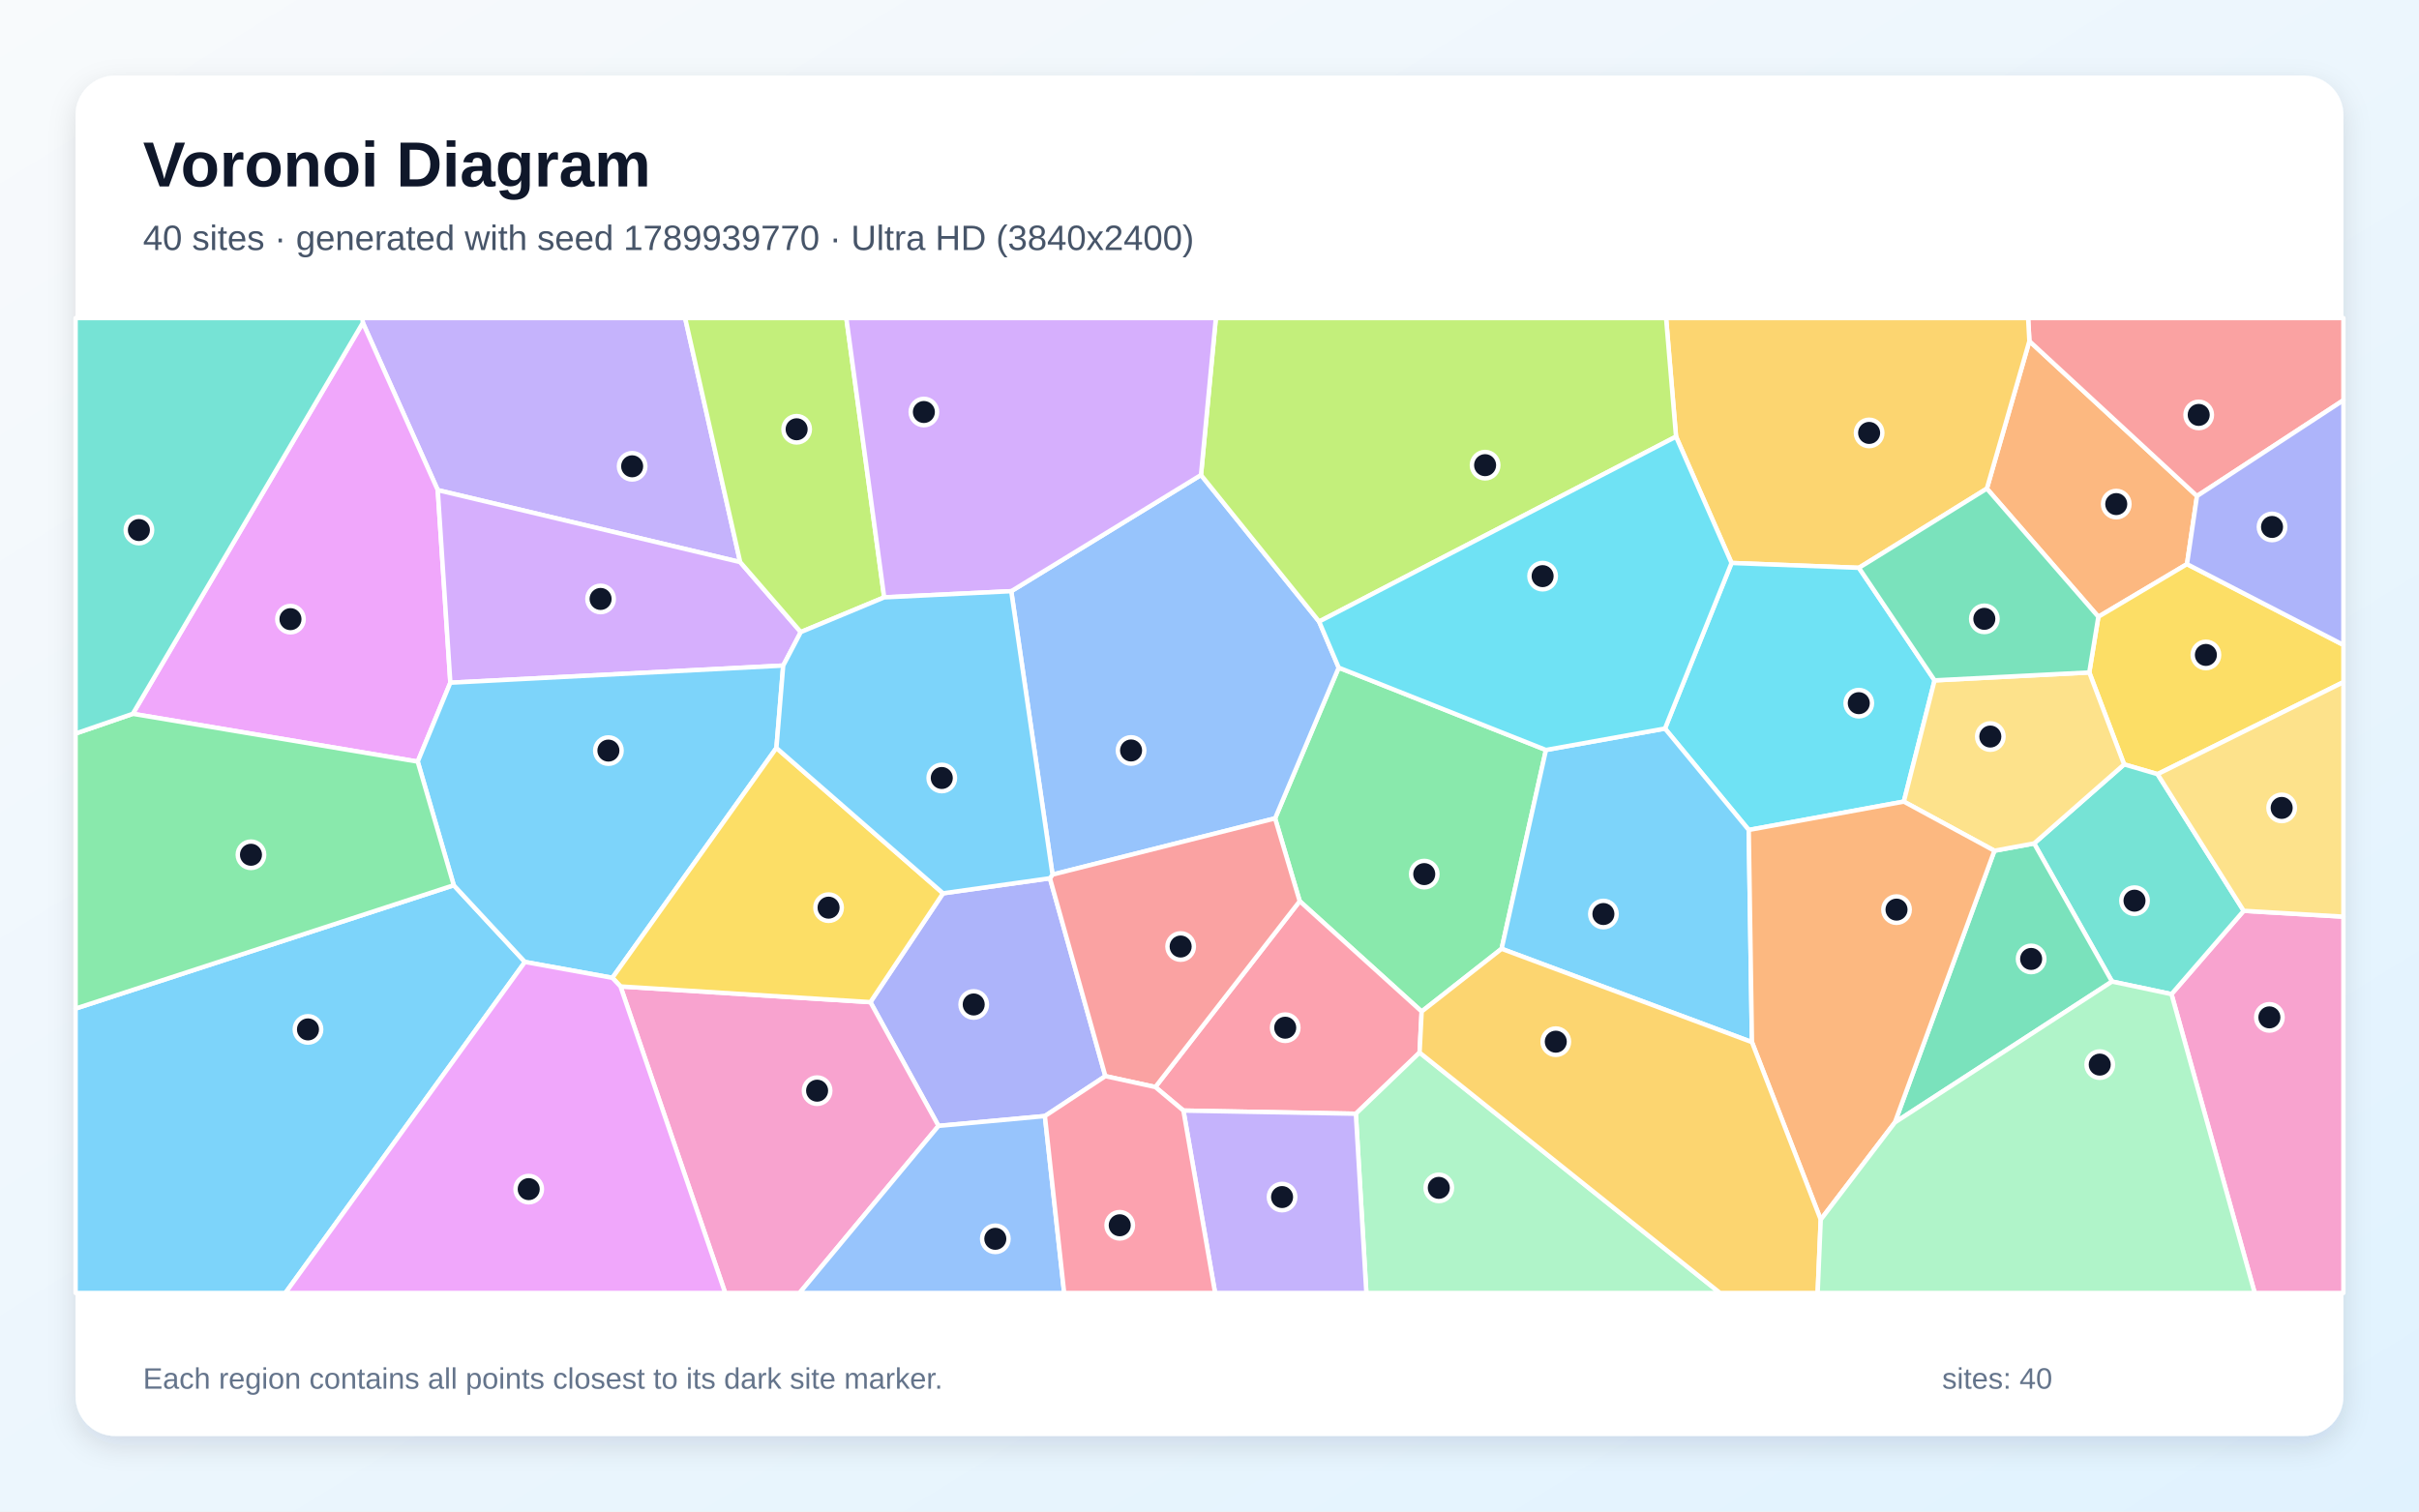
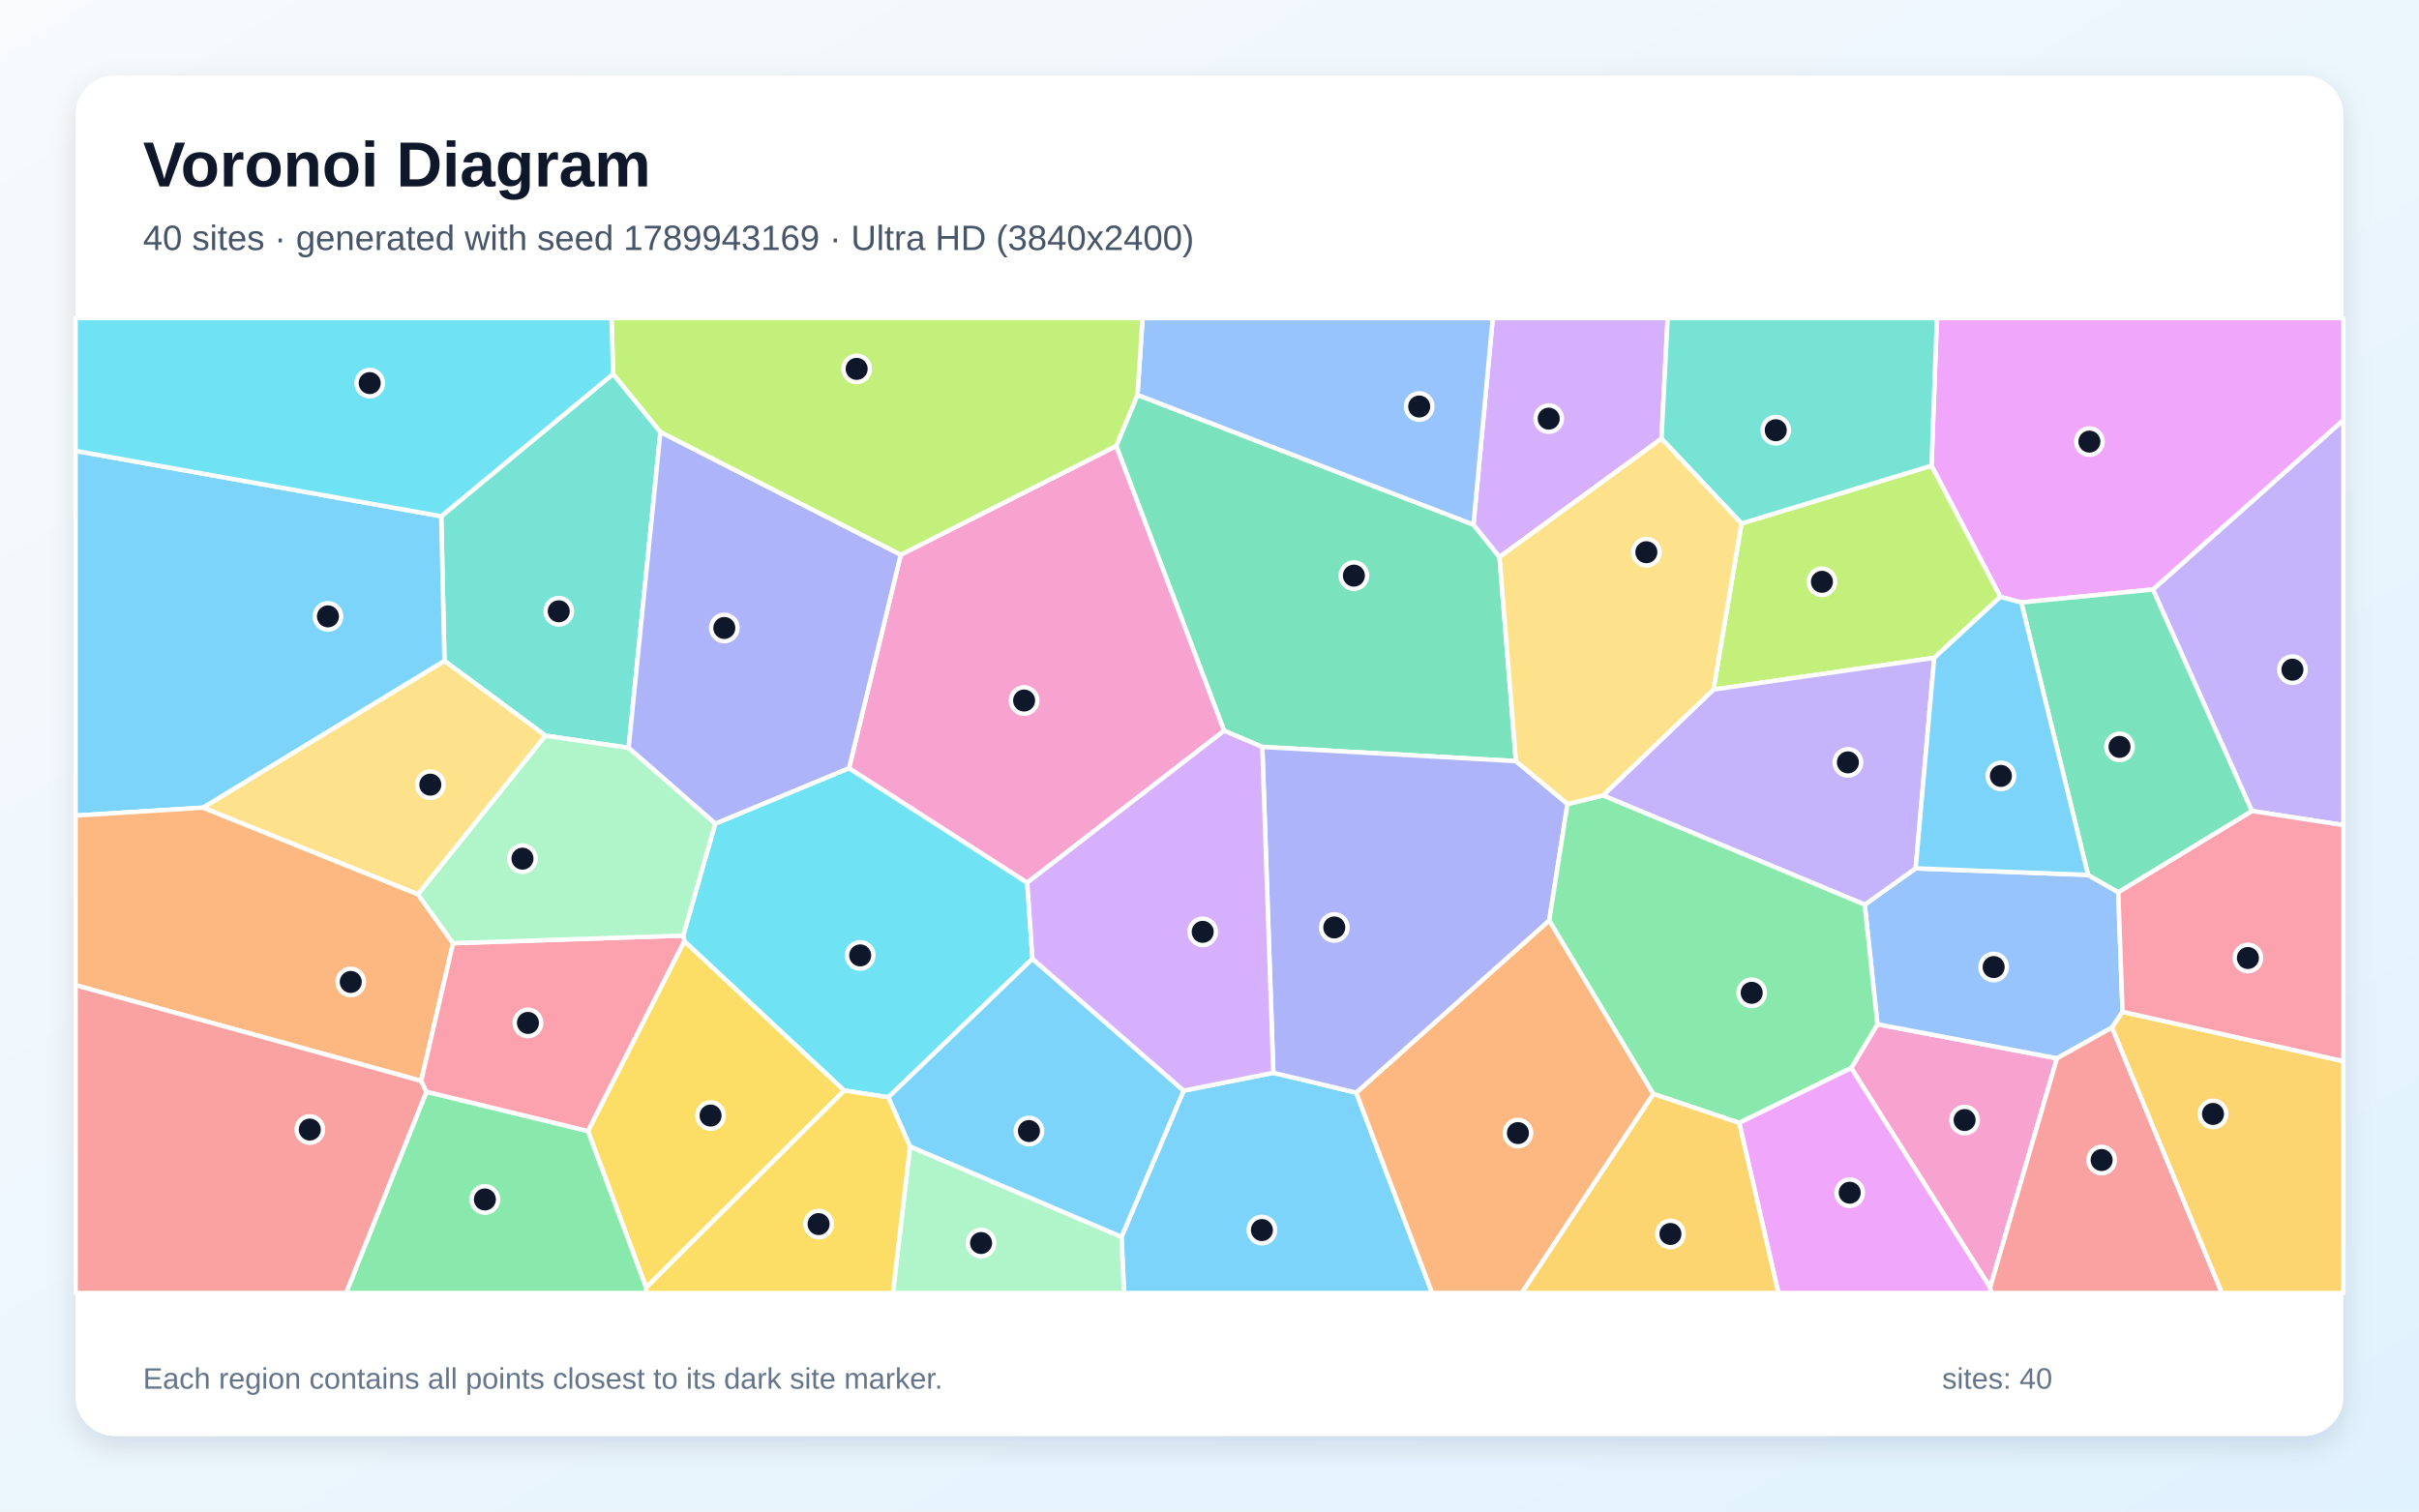
<svg xmlns="http://www.w3.org/2000/svg" width="3840" height="2400" viewBox="0 0 3840 2400" role="img" aria-labelledby="title description">
  <defs>
    <linearGradient id="background" x1="0" y1="0" x2="1" y2="1">
      <stop stop-color="#F8FAFC" />
      <stop offset="1" stop-color="#E0F2FE" />
    </linearGradient>
    <filter id="shadow" x="-5%" y="-5%" width="110%" height="110%">
      <feDropShadow dx="0" dy="15" stdDeviation="22" flood-color="#0F172A" flood-opacity=".12" />
    </filter>
  </defs>
  <rect width="3840" height="2400" fill="url(#background)" />
  <rect x="120" y="120" width="3600" height="2160" rx="63" fill="#FFFFFF" filter="url(#shadow)" />
  <g font-family="Arial, sans-serif">
    <text x="227" y="296" font-size="101" font-weight="700" fill="#0F172A">Voronoi Diagram</text>
-     <text x="227" y="397" font-size="56" fill="#475569">40 sites · generated with seed 1789939770 · Ultra HD (3840x2400)</text>
+     <text x="227" y="397" font-size="56" fill="#475569">40 sites · generated with seed 1789943169 · Ultra HD (3840x2400)</text>
  </g>
  <g stroke="#FFFFFF" stroke-width="7" stroke-linejoin="round">
-     <polygon points="120.0,1601.4 720.3,1405.6 833.3,1527.4 453.0,2053.0 120.0,2053.0" fill="#38BDF8" fill-opacity="0.65" />
-     <polygon points="1175.0,892.5 694.9,778.2 576.0,512.5 575.1,505.0 1087.6,505.0" fill="#A78BFA" fill-opacity="0.65" />
-     <polygon points="3447.1,1578.5 3561.7,1446.2 3720.0,1455.5 3720.0,2053.0 3579.2,2053.0" fill="#F472B6" fill-opacity="0.65" />
-     <polygon points="3154.0,775.8 3221.5,541.6 3487.6,787.6 3471.7,895.7 3331.0,979.3" fill="#FB923C" fill-opacity="0.65" />
-     <polygon points="3425.0,1229.2 3371.9,1213.7 3316.6,1067.7 3331.0,979.3 3471.7,895.7 3720.0,1024.0 3720.0,1083.1" fill="#FACC15" fill-opacity="0.65" />
-     <polygon points="2454.1,1190.8 2383.7,1506.5 2256.8,1606.1 2063.2,1430.9 2024.1,1299.4 2125.1,1060.1" fill="#4ADE80" fill-opacity="0.65" />
-     <polygon points="3352.7,1558.5 3229.0,1339.2 3371.9,1213.7 3425.0,1229.2 3561.7,1446.2 3447.1,1578.5" fill="#2DD4BF" fill-opacity="0.65" />
-     <polygon points="1670.8,1388.7 1605.3,938.7 1906.5,754.2 2094.0,986.9 2125.1,1060.1 2024.1,1299.4" fill="#60A5FA" fill-opacity="0.65" />
-     <polygon points="576.0,512.5 694.9,778.2 714.9,1084.0 663.1,1209.3 210.8,1133.4" fill="#E879F9" fill-opacity="0.65" />
-     <polygon points="3008.0,1782.2 3166.0,1350.8 3229.0,1339.2 3352.7,1558.5" fill="#34D399" fill-opacity="0.65" />
-     <polygon points="3487.6,787.6 3221.5,541.6 3219.5,505.0 3720.0,505.0 3720.0,635.5" fill="#F87171" fill-opacity="0.65" />
-     <polygon points="1666.7,1394.5 1754.7,1708.7 1658.7,1772.1 1489.8,1787.7 1381.7,1591.2 1497.0,1418.4" fill="#818CF8" fill-opacity="0.65" />
-     <polygon points="3221.5,541.6 3154.0,775.8 2950.9,901.6 2748.7,893.9 2660.6,693.3 2644.8,505.0 3219.5,505.0" fill="#FBBF24" fill-opacity="0.65" />
-     <polygon points="2660.6,693.3 2094.0,986.9 1906.5,754.2 1930.1,505.0 2644.8,505.0" fill="#A3E635" fill-opacity="0.65" />
-     <polygon points="1271.2,1003.6 1243.3,1056.8 714.9,1084.0 694.9,778.2 1175.0,892.5" fill="#C084FC" fill-opacity="0.65" />
-     <polygon points="1878.6,1763.4 1834.0,1726.0 2063.2,1430.9 2256.8,1606.1 2253.5,1671.3 2152.3,1768.4" fill="#FB7185" fill-opacity="0.65" />
-     <polygon points="3071.0,1080.3 3022.2,1272.8 2776.0,1317.8 2643.0,1156.8 2748.7,893.9 2950.9,901.6" fill="#22D3EE" fill-opacity="0.65" />
-     <polygon points="2152.3,1768.4 2253.5,1671.3 2730.5,2053.0 2169.0,2053.0" fill="#86EFAC" fill-opacity="0.65" />
-     <polygon points="3229.0,1339.2 3166.0,1350.8 3022.2,1272.8 3071.0,1080.3 3316.6,1067.7 3371.9,1213.7" fill="#FCD34D" fill-opacity="0.65" />
-     <polygon points="1232.5,1187.6 972.1,1552.6 833.3,1527.4 720.3,1405.6 663.1,1209.3 714.9,1084.0 1243.3,1056.8" fill="#38BDF8" fill-opacity="0.65" />
-     <polygon points="2781.1,1654.7 2383.7,1506.5 2454.1,1190.8 2643.0,1156.8 2776.0,1317.8" fill="#38BDF8" fill-opacity="0.65" />
-     <polygon points="1878.6,1763.4 2152.3,1768.4 2169.0,2053.0 1928.9,2053.0" fill="#A78BFA" fill-opacity="0.65" />
-     <polygon points="985.0,1566.3 1381.7,1591.2 1489.8,1787.7 1269.2,2053.0 1151.2,2053.0" fill="#F472B6" fill-opacity="0.65" />
-     <polygon points="2890.3,1936.5 2781.1,1654.7 2776.0,1317.8 3022.2,1272.8 3166.0,1350.8 3008.0,1782.2" fill="#FB923C" fill-opacity="0.65" />
-     <polygon points="985.0,1566.3 972.1,1552.6 1232.5,1187.6 1497.0,1418.4 1381.7,1591.2" fill="#FACC15" fill-opacity="0.65" />
-     <polygon points="210.8,1133.4 663.1,1209.3 720.3,1405.6 120.0,1601.4 120.0,1164.7" fill="#4ADE80" fill-opacity="0.65" />
-     <polygon points="576.0,512.5 210.8,1133.4 120.0,1164.7 120.0,505.0 575.1,505.0" fill="#2DD4BF" fill-opacity="0.65" />
-     <polygon points="1489.8,1787.7 1658.7,1772.1 1689.3,2053.0 1269.2,2053.0" fill="#60A5FA" fill-opacity="0.65" />
-     <polygon points="833.3,1527.4 972.1,1552.6 985.0,1566.3 1151.2,2053.0 453.0,2053.0" fill="#E879F9" fill-opacity="0.65" />
-     <polygon points="3071.0,1080.3 2950.9,901.6 3154.0,775.8 3331.0,979.3 3316.6,1067.7" fill="#34D399" fill-opacity="0.65" />
-     <polygon points="1834.0,1726.0 1754.7,1708.7 1666.7,1394.5 1670.8,1388.7 2024.1,1299.4 2063.2,1430.9" fill="#F87171" fill-opacity="0.65" />
-     <polygon points="3471.7,895.7 3487.6,787.6 3720.0,635.5 3720.0,1024.0" fill="#818CF8" fill-opacity="0.65" />
-     <polygon points="2253.5,1671.3 2256.8,1606.1 2383.7,1506.5 2781.1,1654.7 2890.3,1936.5 2885.4,2053.0 2730.5,2053.0" fill="#FBBF24" fill-opacity="0.65" />
-     <polygon points="1403.6,948.5 1271.2,1003.6 1175.0,892.5 1087.6,505.0 1343.5,505.0" fill="#A3E635" fill-opacity="0.65" />
-     <polygon points="1906.5,754.2 1605.3,938.7 1403.6,948.5 1343.5,505.0 1930.1,505.0" fill="#C084FC" fill-opacity="0.65" />
-     <polygon points="1658.7,1772.1 1754.7,1708.7 1834.0,1726.0 1878.6,1763.4 1928.9,2053.0 1689.3,2053.0" fill="#FB7185" fill-opacity="0.65" />
-     <polygon points="2660.6,693.3 2748.7,893.9 2643.0,1156.8 2454.1,1190.8 2125.1,1060.1 2094.0,986.9" fill="#22D3EE" fill-opacity="0.65" />
-     <polygon points="2890.3,1936.5 3008.0,1782.2 3352.7,1558.5 3447.1,1578.5 3579.2,2053.0 2885.4,2053.0" fill="#86EFAC" fill-opacity="0.65" />
-     <polygon points="3561.7,1446.2 3425.0,1229.2 3720.0,1083.1 3720.0,1455.5" fill="#FCD34D" fill-opacity="0.65" />
-     <polygon points="1666.7,1394.5 1497.0,1418.4 1232.5,1187.6 1243.3,1056.8 1271.2,1003.6 1403.6,948.5 1605.3,938.7 1670.8,1388.7" fill="#38BDF8" fill-opacity="0.65" />
+     <polygon points="1780.3,1963.9 1879.0,1731.7 2021.3,1703.4 2152.9,1734.9 2273.4,2053.0 1784.4,2053.0" fill="#38BDF8" fill-opacity="0.65" />
+     <polygon points="3574.7,1287.7 3417.6,936.0 3720.0,666.8 3720.0,1310.1" fill="#A78BFA" fill-opacity="0.65" />
+     <polygon points="2938.7,1695.8 2980.3,1626.3 3265.3,1680.4 3159.2,2044.3" fill="#F472B6" fill-opacity="0.65" />
+     <polygon points="2152.9,1734.9 2459.3,1461.4 2624.7,1737.0 2415.7,2053.0 2273.4,2053.0" fill="#FB923C" fill-opacity="0.65" />
+     <polygon points="1025.7,2044.5 933.3,1795.9 1086.3,1494.2 1340.3,1731.5" fill="#FACC15" fill-opacity="0.65" />
+     <polygon points="676.9,1733.4 933.3,1795.9 1025.7,2044.5 1025.1,2053.0 549.3,2053.0" fill="#4ADE80" fill-opacity="0.65" />
+     <polygon points="973.3,593.7 1048.4,685.9 997.9,1187.5 866.0,1168.1 705.5,1049.3 700.4,819.7" fill="#2DD4BF" fill-opacity="0.65" />
+     <polygon points="3314.6,1389.2 3362.6,1416.6 3369.4,1606.6 3352.7,1631.5 3265.3,1680.4 2980.3,1626.3 2960.1,1436.4 3041.0,1378.8" fill="#60A5FA" fill-opacity="0.65" />
+     <polygon points="3417.6,936.0 3208.7,956.6 3175.4,947.7 3066.1,739.4 3074.7,505.0 3720.0,505.0 3720.0,666.8" fill="#E879F9" fill-opacity="0.65" />
+     <polygon points="1805.7,627.0 2339.0,833.0 2380.4,884.4 2406.4,1208.5 2003.8,1186.0 1943.2,1160.3 1771.9,708.1" fill="#34D399" fill-opacity="0.65" />
+     <polygon points="3159.2,2044.3 3265.3,1680.4 3352.7,1631.5 3527.1,2053.0 3160.3,2053.0" fill="#F87171" fill-opacity="0.65" />
+     <polygon points="2003.8,1186.0 2406.4,1208.5 2488.3,1276.5 2459.3,1461.4 2152.9,1734.9 2021.3,1703.4" fill="#818CF8" fill-opacity="0.65" />
+     <polygon points="3352.7,1631.5 3369.4,1606.6 3720.0,1685.0 3720.0,2053.0 3527.1,2053.0" fill="#FBBF24" fill-opacity="0.65" />
+     <polygon points="2764.5,831.2 3066.1,739.4 3175.4,947.7 3070.5,1044.5 2720.0,1094.9" fill="#A3E635" fill-opacity="0.65" />
+     <polygon points="2637.5,696.5 2380.4,884.4 2339.0,833.0 2369.7,505.0 2647.3,505.0" fill="#C084FC" fill-opacity="0.65" />
+     <polygon points="3369.4,1606.6 3362.6,1416.6 3574.7,1287.7 3720.0,1310.1 3720.0,1685.0" fill="#FB7185" fill-opacity="0.65" />
+     <polygon points="1084.5,1485.5 1135.4,1307.8 1347.8,1219.6 1630.7,1401.5 1639.0,1522.4 1410.1,1742.3 1340.3,1731.5 1086.3,1494.2" fill="#22D3EE" fill-opacity="0.65" />
+     <polygon points="1444.6,1820.3 1780.3,1963.9 1784.4,2053.0 1417.4,2053.0" fill="#86EFAC" fill-opacity="0.65" />
+     <polygon points="663.5,1420.1 322.1,1282.4 705.5,1049.3 866.0,1168.1" fill="#FCD34D" fill-opacity="0.65" />
+     <polygon points="700.4,819.7 705.5,1049.3 322.1,1282.4 120.0,1295.0 120.0,715.9" fill="#38BDF8" fill-opacity="0.65" />
+     <polygon points="1444.6,1820.3 1410.1,1742.3 1639.0,1522.4 1879.0,1731.7 1780.3,1963.9" fill="#38BDF8" fill-opacity="0.65" />
+     <polygon points="3041.0,1378.8 2960.1,1436.4 2544.6,1263.0 2720.0,1094.9 3070.5,1044.5" fill="#A78BFA" fill-opacity="0.65" />
+     <polygon points="1630.7,1401.5 1347.8,1219.6 1429.9,880.8 1771.9,708.1 1943.2,1160.3" fill="#F472B6" fill-opacity="0.65" />
+     <polygon points="719.2,1497.6 668.6,1716.3 120.0,1564.3 120.0,1295.0 322.1,1282.4 663.5,1420.1" fill="#FB923C" fill-opacity="0.65" />
+     <polygon points="1025.7,2044.5 1340.3,1731.5 1410.1,1742.3 1444.6,1820.3 1417.4,2053.0 1025.1,2053.0" fill="#FACC15" fill-opacity="0.65" />
+     <polygon points="2760.9,1782.9 2624.7,1737.0 2459.3,1461.4 2488.3,1276.5 2544.6,1263.0 2960.1,1436.4 2980.3,1626.3 2938.7,1695.8" fill="#4ADE80" fill-opacity="0.65" />
+     <polygon points="3066.1,739.4 2764.5,831.2 2637.5,696.5 2647.3,505.0 3074.7,505.0" fill="#2DD4BF" fill-opacity="0.65" />
+     <polygon points="2339.0,833.0 1805.7,627.0 1813.8,505.0 2369.7,505.0" fill="#60A5FA" fill-opacity="0.65" />
+     <polygon points="2760.9,1782.9 2938.7,1695.8 3159.2,2044.3 3160.3,2053.0 2823.1,2053.0" fill="#E879F9" fill-opacity="0.65" />
+     <polygon points="3362.6,1416.6 3314.6,1389.2 3208.7,956.6 3417.6,936.0 3574.7,1287.7" fill="#34D399" fill-opacity="0.65" />
+     <polygon points="120.0,1564.3 668.6,1716.3 676.9,1733.4 549.3,2053.0 120.0,2053.0" fill="#F87171" fill-opacity="0.65" />
+     <polygon points="1429.9,880.8 1347.8,1219.6 1135.4,1307.8 997.9,1187.5 1048.4,685.9" fill="#818CF8" fill-opacity="0.65" />
+     <polygon points="2624.7,1737.0 2760.9,1782.9 2823.1,2053.0 2415.7,2053.0" fill="#FBBF24" fill-opacity="0.65" />
+     <polygon points="1805.7,627.0 1771.9,708.1 1429.9,880.8 1048.4,685.9 973.3,593.7 970.7,505.0 1813.8,505.0" fill="#A3E635" fill-opacity="0.65" />
+     <polygon points="1639.0,1522.4 1630.7,1401.5 1943.2,1160.3 2003.8,1186.0 2021.3,1703.4 1879.0,1731.7" fill="#C084FC" fill-opacity="0.65" />
+     <polygon points="676.9,1733.4 668.6,1716.3 719.2,1497.6 1084.5,1485.5 1086.3,1494.2 933.3,1795.9" fill="#FB7185" fill-opacity="0.65" />
+     <polygon points="973.3,593.7 700.4,819.7 120.0,715.9 120.0,505.0 970.7,505.0" fill="#22D3EE" fill-opacity="0.65" />
+     <polygon points="719.2,1497.6 663.5,1420.1 866.0,1168.1 997.9,1187.5 1135.4,1307.8 1084.5,1485.5" fill="#86EFAC" fill-opacity="0.65" />
+     <polygon points="2637.5,696.5 2764.5,831.2 2720.0,1094.9 2544.6,1263.0 2488.3,1276.5 2406.4,1208.5 2380.4,884.4" fill="#FCD34D" fill-opacity="0.65" />
+     <polygon points="3314.6,1389.2 3041.0,1378.8 3070.5,1044.5 3175.4,947.7 3208.7,956.6" fill="#38BDF8" fill-opacity="0.65" />
  </g>
  <g>
-     <circle cx="488.9" cy="1634.5" r="21" fill="#0F172A" stroke="#FFFFFF" stroke-width="7" />
-     <circle cx="1003.5" cy="740.4" r="21" fill="#0F172A" stroke="#FFFFFF" stroke-width="7" />
-     <circle cx="3602.5" cy="1615.4" r="21" fill="#0F172A" stroke="#FFFFFF" stroke-width="7" />
-     <circle cx="3359.4" cy="800.4" r="21" fill="#0F172A" stroke="#FFFFFF" stroke-width="7" />
-     <circle cx="3501.7" cy="1039.9" r="21" fill="#0F172A" stroke="#FFFFFF" stroke-width="7" />
-     <circle cx="2260.9" cy="1387.9" r="21" fill="#0F172A" stroke="#FFFFFF" stroke-width="7" />
-     <circle cx="3388.4" cy="1430.1" r="21" fill="#0F172A" stroke="#FFFFFF" stroke-width="7" />
-     <circle cx="1795.5" cy="1191.6" r="21" fill="#0F172A" stroke="#FFFFFF" stroke-width="7" />
-     <circle cx="461.1" cy="983.1" r="21" fill="#0F172A" stroke="#FFFFFF" stroke-width="7" />
-     <circle cx="3224.3" cy="1522.6" r="21" fill="#0F172A" stroke="#FFFFFF" stroke-width="7" />
-     <circle cx="3490.3" cy="658.8" r="21" fill="#0F172A" stroke="#FFFFFF" stroke-width="7" />
-     <circle cx="1545.7" cy="1594.9" r="21" fill="#0F172A" stroke="#FFFFFF" stroke-width="7" />
-     <circle cx="2967.1" cy="687.4" r="21" fill="#0F172A" stroke="#FFFFFF" stroke-width="7" />
-     <circle cx="2357.5" cy="738.6" r="21" fill="#0F172A" stroke="#FFFFFF" stroke-width="7" />
-     <circle cx="953.4" cy="951.0" r="21" fill="#0F172A" stroke="#FFFFFF" stroke-width="7" />
-     <circle cx="2040.2" cy="1631.8" r="21" fill="#0F172A" stroke="#FFFFFF" stroke-width="7" />
-     <circle cx="2950.7" cy="1116.5" r="21" fill="#0F172A" stroke="#FFFFFF" stroke-width="7" />
-     <circle cx="2284.0" cy="1886.1" r="21" fill="#0F172A" stroke="#FFFFFF" stroke-width="7" />
-     <circle cx="3159.5" cy="1169.5" r="21" fill="#0F172A" stroke="#FFFFFF" stroke-width="7" />
-     <circle cx="965.8" cy="1191.8" r="21" fill="#0F172A" stroke="#FFFFFF" stroke-width="7" />
-     <circle cx="2545.3" cy="1451.3" r="21" fill="#0F172A" stroke="#FFFFFF" stroke-width="7" />
-     <circle cx="2035.2" cy="1900.7" r="21" fill="#0F172A" stroke="#FFFFFF" stroke-width="7" />
-     <circle cx="1297.1" cy="1731.8" r="21" fill="#0F172A" stroke="#FFFFFF" stroke-width="7" />
-     <circle cx="3010.6" cy="1444.3" r="21" fill="#0F172A" stroke="#FFFFFF" stroke-width="7" />
-     <circle cx="1315.3" cy="1441.2" r="21" fill="#0F172A" stroke="#FFFFFF" stroke-width="7" />
-     <circle cx="398.4" cy="1357.2" r="21" fill="#0F172A" stroke="#FFFFFF" stroke-width="7" />
-     <circle cx="220.5" cy="841.6" r="21" fill="#0F172A" stroke="#FFFFFF" stroke-width="7" />
-     <circle cx="1580.0" cy="1967.0" r="21" fill="#0F172A" stroke="#FFFFFF" stroke-width="7" />
-     <circle cx="839.3" cy="1888.1" r="21" fill="#0F172A" stroke="#FFFFFF" stroke-width="7" />
-     <circle cx="3150.0" cy="982.6" r="21" fill="#0F172A" stroke="#FFFFFF" stroke-width="7" />
-     <circle cx="1874.2" cy="1502.9" r="21" fill="#0F172A" stroke="#FFFFFF" stroke-width="7" />
-     <circle cx="3606.7" cy="836.7" r="21" fill="#0F172A" stroke="#FFFFFF" stroke-width="7" />
-     <circle cx="2469.7" cy="1654.0" r="21" fill="#0F172A" stroke="#FFFFFF" stroke-width="7" />
-     <circle cx="1264.6" cy="681.6" r="21" fill="#0F172A" stroke="#FFFFFF" stroke-width="7" />
-     <circle cx="1466.6" cy="654.2" r="21" fill="#0F172A" stroke="#FFFFFF" stroke-width="7" />
-     <circle cx="1777.5" cy="1945.5" r="21" fill="#0F172A" stroke="#FFFFFF" stroke-width="7" />
-     <circle cx="2448.8" cy="914.8" r="21" fill="#0F172A" stroke="#FFFFFF" stroke-width="7" />
-     <circle cx="3333.2" cy="1690.4" r="21" fill="#0F172A" stroke="#FFFFFF" stroke-width="7" />
-     <circle cx="3622.0" cy="1282.8" r="21" fill="#0F172A" stroke="#FFFFFF" stroke-width="7" />
-     <circle cx="1495.0" cy="1235.3" r="21" fill="#0F172A" stroke="#FFFFFF" stroke-width="7" />
+     <circle cx="2003.2" cy="1953.1" r="21" fill="#0F172A" stroke="#FFFFFF" stroke-width="7" />
+     <circle cx="3639.1" cy="1063.3" r="21" fill="#0F172A" stroke="#FFFFFF" stroke-width="7" />
+     <circle cx="3118.7" cy="1778.4" r="21" fill="#0F172A" stroke="#FFFFFF" stroke-width="7" />
+     <circle cx="2409.6" cy="1799.1" r="21" fill="#0F172A" stroke="#FFFFFF" stroke-width="7" />
+     <circle cx="1128.0" cy="1771.3" r="21" fill="#0F172A" stroke="#FFFFFF" stroke-width="7" />
+     <circle cx="769.7" cy="1904.5" r="21" fill="#0F172A" stroke="#FFFFFF" stroke-width="7" />
+     <circle cx="887.0" cy="970.6" r="21" fill="#0F172A" stroke="#FFFFFF" stroke-width="7" />
+     <circle cx="3164.8" cy="1535.5" r="21" fill="#0F172A" stroke="#FFFFFF" stroke-width="7" />
+     <circle cx="3316.8" cy="701.2" r="21" fill="#0F172A" stroke="#FFFFFF" stroke-width="7" />
+     <circle cx="2149.2" cy="914.0" r="21" fill="#0F172A" stroke="#FFFFFF" stroke-width="7" />
+     <circle cx="3336.2" cy="1841.9" r="21" fill="#0F172A" stroke="#FFFFFF" stroke-width="7" />
+     <circle cx="2118.1" cy="1472.6" r="21" fill="#0F172A" stroke="#FFFFFF" stroke-width="7" />
+     <circle cx="3513.0" cy="1768.7" r="21" fill="#0F172A" stroke="#FFFFFF" stroke-width="7" />
+     <circle cx="2892.2" cy="923.8" r="21" fill="#0F172A" stroke="#FFFFFF" stroke-width="7" />
+     <circle cx="2458.5" cy="664.7" r="21" fill="#0F172A" stroke="#FFFFFF" stroke-width="7" />
+     <circle cx="3568.4" cy="1521.1" r="21" fill="#0F172A" stroke="#FFFFFF" stroke-width="7" />
+     <circle cx="1365.5" cy="1517.0" r="21" fill="#0F172A" stroke="#FFFFFF" stroke-width="7" />
+     <circle cx="1557.4" cy="1973.7" r="21" fill="#0F172A" stroke="#FFFFFF" stroke-width="7" />
+     <circle cx="683.1" cy="1245.9" r="21" fill="#0F172A" stroke="#FFFFFF" stroke-width="7" />
+     <circle cx="520.6" cy="978.7" r="21" fill="#0F172A" stroke="#FFFFFF" stroke-width="7" />
+     <circle cx="1633.4" cy="1795.9" r="21" fill="#0F172A" stroke="#FFFFFF" stroke-width="7" />
+     <circle cx="2933.4" cy="1210.5" r="21" fill="#0F172A" stroke="#FFFFFF" stroke-width="7" />
+     <circle cx="1625.7" cy="1112.3" r="21" fill="#0F172A" stroke="#FFFFFF" stroke-width="7" />
+     <circle cx="556.8" cy="1559.1" r="21" fill="#0F172A" stroke="#FFFFFF" stroke-width="7" />
+     <circle cx="1299.5" cy="1943.6" r="21" fill="#0F172A" stroke="#FFFFFF" stroke-width="7" />
+     <circle cx="2780.7" cy="1576.4" r="21" fill="#0F172A" stroke="#FFFFFF" stroke-width="7" />
+     <circle cx="2818.9" cy="683.1" r="21" fill="#0F172A" stroke="#FFFFFF" stroke-width="7" />
+     <circle cx="2252.9" cy="645.5" r="21" fill="#0F172A" stroke="#FFFFFF" stroke-width="7" />
+     <circle cx="2936.3" cy="1893.8" r="21" fill="#0F172A" stroke="#FFFFFF" stroke-width="7" />
+     <circle cx="3364.6" cy="1185.9" r="21" fill="#0F172A" stroke="#FFFFFF" stroke-width="7" />
+     <circle cx="491.8" cy="1793.5" r="21" fill="#0F172A" stroke="#FFFFFF" stroke-width="7" />
+     <circle cx="1149.8" cy="997.1" r="21" fill="#0F172A" stroke="#FFFFFF" stroke-width="7" />
+     <circle cx="2651.7" cy="1959.3" r="21" fill="#0F172A" stroke="#FFFFFF" stroke-width="7" />
+     <circle cx="1359.9" cy="585.7" r="21" fill="#0F172A" stroke="#FFFFFF" stroke-width="7" />
+     <circle cx="1909.2" cy="1479.6" r="21" fill="#0F172A" stroke="#FFFFFF" stroke-width="7" />
+     <circle cx="838.1" cy="1624.2" r="21" fill="#0F172A" stroke="#FFFFFF" stroke-width="7" />
+     <circle cx="586.9" cy="608.3" r="21" fill="#0F172A" stroke="#FFFFFF" stroke-width="7" />
+     <circle cx="829.4" cy="1363.4" r="21" fill="#0F172A" stroke="#FFFFFF" stroke-width="7" />
+     <circle cx="2613.5" cy="876.8" r="21" fill="#0F172A" stroke="#FFFFFF" stroke-width="7" />
+     <circle cx="3176.3" cy="1232.0" r="21" fill="#0F172A" stroke="#FFFFFF" stroke-width="7" />
  </g>
  <g font-family="Arial, sans-serif" font-size="47" fill="#64748B">
    <text x="227" y="2205">Each region contains all points closest to its dark site marker.</text>
    <text x="3083" y="2205">sites: 40</text>
  </g>
</svg>
